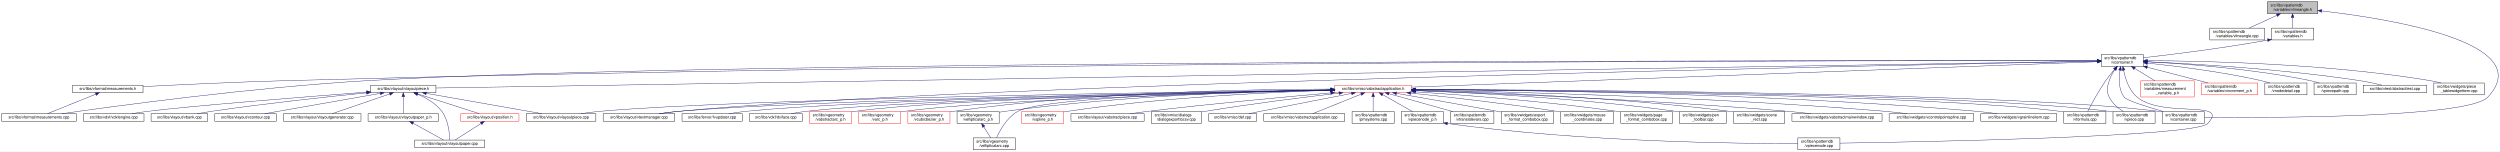
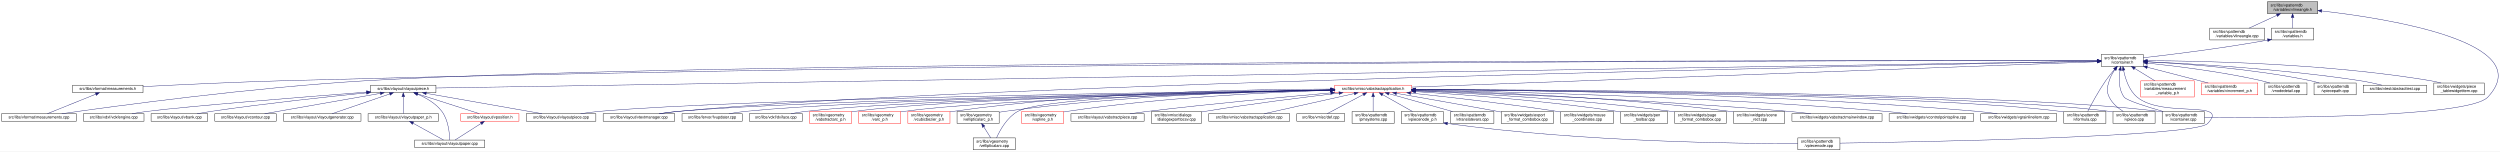
<svg xmlns="http://www.w3.org/2000/svg" xmlns:xlink="http://www.w3.org/1999/xlink" width="6354pt" height="385pt" viewBox="0.00 0.00 6354.14 385.00">
  <g id="graph0" class="graph" transform="scale(1 1) rotate(0) translate(4 381)">
    <polygon fill="white" stroke="transparent" points="-4,4 -4,-381 6350.14,-381 6350.14,4 -4,4" />
    <g id="node1" class="node">
      <g id="a_node1">
        <a xlink:title=" ">
          <polygon fill="#bfbfbf" stroke="black" points="5759,-346.5 5759,-376.5 5887,-376.5 5887,-346.5 5759,-346.5" />
          <text text-anchor="start" x="5767" y="-364.5" font-family="Helvetica,sans-Serif" font-size="10.00">src/libs/vpatterndb</text>
          <text text-anchor="middle" x="5823" y="-353.5" font-family="Helvetica,sans-Serif" font-size="10.00">/variables/vlineangle.h</text>
        </a>
      </g>
    </g>
    <g id="node2" class="node">
      <g id="a_node2">
        <a xlink:href="../../d6/d98/vlineangle_8cpp.html" target="_top" xlink:title=" ">
          <polygon fill="white" stroke="black" points="5612.5,-279.5 5612.5,-309.5 5751.5,-309.5 5751.5,-279.5 5612.5,-279.5" />
          <text text-anchor="start" x="5620.5" y="-297.5" font-family="Helvetica,sans-Serif" font-size="10.00">src/libs/vpatterndb</text>
          <text text-anchor="middle" x="5682" y="-286.5" font-family="Helvetica,sans-Serif" font-size="10.00">/variables/vlineangle.cpp</text>
        </a>
      </g>
    </g>
    <g id="edge1" class="edge">
      <path fill="none" stroke="midnightblue" d="M5783.15,-342.13C5760.75,-331.8 5733.22,-319.11 5712.54,-309.58" />
      <polygon fill="midnightblue" stroke="midnightblue" points="5781.86,-345.39 5792.41,-346.4 5784.79,-339.03 5781.86,-345.39" />
    </g>
    <g id="node3" class="node">
      <g id="a_node3">
        <a xlink:href="../../de/dca/variables_8h.html" target="_top" xlink:title=" ">
          <polygon fill="white" stroke="black" points="5769.5,-279.5 5769.5,-309.5 5876.5,-309.5 5876.5,-279.5 5769.5,-279.5" />
          <text text-anchor="start" x="5777.5" y="-297.5" font-family="Helvetica,sans-Serif" font-size="10.00">src/libs/vpatterndb</text>
          <text text-anchor="middle" x="5823" y="-286.5" font-family="Helvetica,sans-Serif" font-size="10.00">/variables.h</text>
        </a>
      </g>
    </g>
    <g id="edge2" class="edge">
      <path fill="none" stroke="midnightblue" d="M5823,-336.11C5823,-327.15 5823,-317.32 5823,-309.58" />
      <polygon fill="midnightblue" stroke="midnightblue" points="5819.5,-336.4 5823,-346.4 5826.5,-336.4 5819.5,-336.4" />
    </g>
    <g id="node32" class="node">
      <g id="a_node32">
        <a xlink:href="../../d6/d46/vcontainer_8cpp.html" target="_top" xlink:title=" ">
          <polygon fill="white" stroke="black" points="5491.5,-67.5 5491.5,-97.5 5598.5,-97.5 5598.5,-67.5 5491.5,-67.5" />
          <text text-anchor="start" x="5499.5" y="-85.5" font-family="Helvetica,sans-Serif" font-size="10.00">src/libs/vpatterndb</text>
          <text text-anchor="middle" x="5545" y="-74.5" font-family="Helvetica,sans-Serif" font-size="10.00">/vcontainer.cpp</text>
        </a>
      </g>
    </g>
    <g id="edge60" class="edge">
      <path fill="none" stroke="midnightblue" d="M5897.05,-353.18C6064.88,-333.97 6449.82,-273.63 6319,-134 6269.95,-81.64 5766.12,-81.46 5598.73,-82.87" />
      <polygon fill="midnightblue" stroke="midnightblue" points="5896.59,-349.71 5887.04,-354.31 5897.37,-356.67 5896.59,-349.71" />
    </g>
    <g id="node4" class="node">
      <g id="a_node4">
        <a xlink:href="../../d3/df7/vcontainer_8h.html" target="_top" xlink:title=" ">
          <polygon fill="white" stroke="black" points="5336.5,-212.5 5336.5,-242.5 5443.5,-242.5 5443.5,-212.5 5336.5,-212.5" />
          <text text-anchor="start" x="5344.5" y="-230.5" font-family="Helvetica,sans-Serif" font-size="10.00">src/libs/vpatterndb</text>
          <text text-anchor="middle" x="5390" y="-219.5" font-family="Helvetica,sans-Serif" font-size="10.00">/vcontainer.h</text>
        </a>
      </g>
    </g>
    <g id="edge3" class="edge">
      <path fill="none" stroke="midnightblue" d="M5759.47,-279.01C5640.88,-257.65 5513.75,-242.17 5443.55,-234.27" />
      <polygon fill="midnightblue" stroke="midnightblue" points="5758.99,-282.48 5769.45,-280.83 5760.24,-275.59 5758.99,-282.48" />
    </g>
    <g id="node5" class="node">
      <g id="a_node5">
        <a xlink:href="../../dc/db7/measurements_8h.html" target="_top" xlink:title=" ">
          <polygon fill="white" stroke="black" points="180.5,-145.5 180.5,-164.5 359.5,-164.5 359.5,-145.5 180.5,-145.5" />
          <text text-anchor="middle" x="270" y="-152.5" font-family="Helvetica,sans-Serif" font-size="10.00">src/libs/vformat/measurements.h</text>
        </a>
      </g>
    </g>
    <g id="edge4" class="edge">
      <path fill="none" stroke="midnightblue" d="M5326.16,-226.61C4915.6,-227.17 2604.58,-227.82 722,-176 596.17,-172.54 450.76,-165.57 359.59,-160.85" />
      <polygon fill="midnightblue" stroke="midnightblue" points="5326.35,-230.11 5336.35,-226.6 5326.34,-223.11 5326.35,-230.11" />
    </g>
    <g id="node6" class="node">
      <g id="a_node6">
        <a xlink:href="../../d9/de3/measurements_8cpp.html" target="_top" xlink:title=" ">
          <polygon fill="white" stroke="black" points="0,-73 0,-92 190,-92 190,-73 0,-73" />
          <text text-anchor="middle" x="95" y="-80" font-family="Helvetica,sans-Serif" font-size="10.00">src/libs/vformat/measurements.cpp</text>
        </a>
      </g>
    </g>
    <g id="edge6" class="edge">
      <path fill="none" stroke="midnightblue" d="M5326.35,-226.61C4850.27,-227.33 1839.47,-229.67 929,-176 636.33,-158.75 288.4,-111.45 152.96,-92.02" />
      <polygon fill="midnightblue" stroke="midnightblue" points="5326.48,-230.11 5336.47,-226.6 5326.47,-223.11 5326.48,-230.11" />
    </g>
    <g id="node7" class="node">
      <g id="a_node7">
        <a xlink:href="../../d6/de0/vlayoutpiece_8h.html" target="_top" xlink:title=" ">
          <polygon fill="white" stroke="black" points="938,-145.5 938,-164.5 1104,-164.5 1104,-145.5 938,-145.5" />
          <text text-anchor="middle" x="1021" y="-152.5" font-family="Helvetica,sans-Serif" font-size="10.00">src/libs/vlayout/vlayoutpiece.h</text>
        </a>
      </g>
    </g>
    <g id="edge7" class="edge">
      <path fill="none" stroke="midnightblue" d="M5326.25,-225.47C4835.34,-217.55 1660.47,-166.32 1104.14,-157.34" />
      <polygon fill="midnightblue" stroke="midnightblue" points="5326.28,-228.97 5336.34,-225.63 5326.39,-221.97 5326.28,-228.97" />
    </g>
    <g id="node16" class="node">
      <g id="a_node16">
        <a xlink:href="../../d8/d70/vtextmanager_8cpp.html" target="_top" xlink:title=" ">
          <polygon fill="white" stroke="black" points="1529,-73 1529,-92 1711,-92 1711,-73 1529,-73" />
          <text text-anchor="middle" x="1620" y="-80" font-family="Helvetica,sans-Serif" font-size="10.00">src/libs/vlayout/vtextmanager.cpp</text>
        </a>
      </g>
    </g>
    <g id="edge18" class="edge">
      <path fill="none" stroke="midnightblue" d="M5326,-225.32C4899.24,-217.3 2460.3,-168.91 1720,-98 1704.37,-96.5 1687.45,-94.28 1672.04,-92.02" />
      <polygon fill="midnightblue" stroke="midnightblue" points="5326.22,-228.83 5336.29,-225.51 5326.36,-221.83 5326.22,-228.83" />
    </g>
    <g id="node17" class="node">
      <g id="a_node17">
        <a xlink:href="../../d5/d74/vabstractapplication_8h.html" target="_top" xlink:title=" ">
          <polygon fill="white" stroke="red" points="3388.5,-145.5 3388.5,-164.5 3583.5,-164.5 3583.5,-145.5 3388.5,-145.5" />
          <text text-anchor="middle" x="3486" y="-152.5" font-family="Helvetica,sans-Serif" font-size="10.00">src/libs/vmisc/vabstractapplication.h</text>
        </a>
      </g>
    </g>
    <g id="edge19" class="edge">
      <path fill="none" stroke="midnightblue" d="M5325.93,-224.13C5045.27,-213.74 3923.25,-172.19 3583.79,-159.62" />
      <polygon fill="midnightblue" stroke="midnightblue" points="5326.21,-227.64 5336.34,-224.51 5326.47,-220.65 5326.21,-227.64" />
    </g>
    <g id="node31" class="node">
      <g id="a_node31">
        <a xlink:href="../../db/d11/vformula_8cpp.html" target="_top" xlink:title=" ">
          <polygon fill="white" stroke="black" points="5241.5,-67.5 5241.5,-97.5 5348.5,-97.5 5348.5,-67.5 5241.5,-67.5" />
          <text text-anchor="start" x="5249.5" y="-85.5" font-family="Helvetica,sans-Serif" font-size="10.00">src/libs/vpatterndb</text>
          <text text-anchor="middle" x="5295" y="-74.5" font-family="Helvetica,sans-Serif" font-size="10.00">/vformula.cpp</text>
        </a>
      </g>
    </g>
    <g id="edge52" class="edge">
      <path fill="none" stroke="midnightblue" d="M5370.44,-204.68C5363.06,-196.01 5354.8,-185.79 5348,-176 5329.63,-149.55 5311.75,-116.32 5302.18,-97.75" />
      <polygon fill="midnightblue" stroke="midnightblue" points="5367.98,-207.18 5377.18,-212.44 5373.27,-202.59 5367.98,-207.18" />
    </g>
-     <g id="edge54" class="edge">
+     <g id="edge53" class="edge">
      <path fill="none" stroke="midnightblue" d="M5384.41,-202.29C5381.2,-182 5380.31,-153.32 5395,-134 5401.32,-125.69 5453.02,-109.44 5493.98,-97.62" />
      <polygon fill="midnightblue" stroke="midnightblue" points="5381.01,-203.13 5386.28,-212.32 5387.89,-201.84 5381.01,-203.13" />
    </g>
    <g id="node33" class="node">
      <g id="a_node33">
        <a xlink:href="../../df/d7a/vpiece_8cpp.html" target="_top" xlink:title=" ">
          <polygon fill="white" stroke="black" points="5366.5,-67.5 5366.5,-97.5 5473.5,-97.5 5473.5,-67.5 5366.5,-67.5" />
          <text text-anchor="start" x="5374.5" y="-85.5" font-family="Helvetica,sans-Serif" font-size="10.00">src/libs/vpatterndb</text>
          <text text-anchor="middle" x="5420" y="-74.5" font-family="Helvetica,sans-Serif" font-size="10.00">/vpiece.cpp</text>
        </a>
      </g>
    </g>
    <g id="edge55" class="edge">
      <path fill="none" stroke="midnightblue" d="M5371.41,-204.14C5365.62,-195.83 5359.97,-185.98 5357,-176 5351.67,-158.11 5348.92,-150.83 5357,-134 5364.46,-118.46 5379.3,-106.19 5392.7,-97.64" />
      <polygon fill="midnightblue" stroke="midnightblue" points="5368.61,-206.25 5377.39,-212.19 5374.23,-202.07 5368.61,-206.25" />
    </g>
    <g id="node35" class="node">
      <g id="a_node35">
        <a xlink:href="../../d8/dba/vpiecenode_8cpp.html" target="_top" xlink:title=" ">
          <polygon fill="white" stroke="black" points="4565.5,-0.5 4565.5,-30.5 4672.5,-30.5 4672.5,-0.5 4565.5,-0.5" />
          <text text-anchor="start" x="4573.5" y="-18.5" font-family="Helvetica,sans-Serif" font-size="10.00">src/libs/vpatterndb</text>
          <text text-anchor="middle" x="4619" y="-7.5" font-family="Helvetica,sans-Serif" font-size="10.00">/vpiecenode.cpp</text>
        </a>
      </g>
    </g>
-     <g id="edge56" class="edge">
+     <g id="edge57" class="edge">
      <path fill="none" stroke="midnightblue" d="M5393.4,-202.6C5397.71,-181.36 5407.26,-151.11 5428,-134 5493.53,-79.95 5665.51,-128.58 5607,-67 5574.6,-32.9 4873.79,-20.18 4672.58,-17.22" />
      <polygon fill="midnightblue" stroke="midnightblue" points="5389.94,-202.02 5391.63,-212.48 5396.84,-203.25 5389.94,-202.02" />
    </g>
    <g id="node45" class="node">
      <g id="a_node45">
        <a xlink:href="../../d7/d8a/measurement__variable__p_8h.html" target="_top" xlink:title=" ">
          <polygon fill="white" stroke="red" points="5437,-134.5 5437,-175.5 5573,-175.5 5573,-134.5 5437,-134.5" />
          <text text-anchor="start" x="5445" y="-163.5" font-family="Helvetica,sans-Serif" font-size="10.00">src/libs/vpatterndb</text>
          <text text-anchor="start" x="5445" y="-152.5" font-family="Helvetica,sans-Serif" font-size="10.00">/variables/measurement</text>
          <text text-anchor="middle" x="5505" y="-141.5" font-family="Helvetica,sans-Serif" font-size="10.00">_variable_p.h</text>
        </a>
      </g>
    </g>
    <g id="edge50" class="edge">
      <path fill="none" stroke="midnightblue" d="M5421.92,-206.93C5437.82,-197.19 5456.98,-185.44 5472.9,-175.68" />
      <polygon fill="midnightblue" stroke="midnightblue" points="5419.69,-204.19 5413,-212.4 5423.35,-210.16 5419.69,-204.19" />
    </g>
    <g id="node46" class="node">
      <g id="a_node46">
        <a xlink:href="../../d1/de1/vincrement__p_8h.html" target="_top" xlink:title=" ">
          <polygon fill="white" stroke="red" points="5591.5,-140 5591.5,-170 5734.5,-170 5734.5,-140 5591.5,-140" />
          <text text-anchor="start" x="5599.5" y="-158" font-family="Helvetica,sans-Serif" font-size="10.00">src/libs/vpatterndb</text>
          <text text-anchor="middle" x="5663" y="-147" font-family="Helvetica,sans-Serif" font-size="10.00">/variables/vincrement_p.h</text>
        </a>
      </g>
    </g>
    <g id="edge51" class="edge">
      <path fill="none" stroke="midnightblue" d="M5453.38,-210.13C5500.4,-197.99 5563.84,-181.61 5608.58,-170.05" />
      <polygon fill="midnightblue" stroke="midnightblue" points="5452.42,-206.77 5443.61,-212.66 5454.17,-213.54 5452.42,-206.77" />
    </g>
    <g id="node47" class="node">
      <g id="a_node47">
        <a xlink:href="../../d6/d91/vnodedetail_8cpp.html" target="_top" xlink:title=" ">
          <polygon fill="white" stroke="black" points="5752.5,-140 5752.5,-170 5859.5,-170 5859.5,-140 5752.5,-140" />
          <text text-anchor="start" x="5760.5" y="-158" font-family="Helvetica,sans-Serif" font-size="10.00">src/libs/vpatterndb</text>
          <text text-anchor="middle" x="5806" y="-147" font-family="Helvetica,sans-Serif" font-size="10.00">/vnodedetail.cpp</text>
        </a>
      </g>
    </g>
-     <g id="edge53" class="edge">
+     <g id="edge54" class="edge">
      <path fill="none" stroke="midnightblue" d="M5453.88,-220.57C5525.04,-213.23 5643.2,-198.82 5743,-176 5750.27,-174.34 5757.91,-172.23 5765.27,-170.01" />
      <polygon fill="midnightblue" stroke="midnightblue" points="5453.32,-217.11 5443.73,-221.6 5454.03,-224.07 5453.32,-217.11" />
    </g>
    <g id="node48" class="node">
      <g id="a_node48">
        <a xlink:href="../../da/de1/vpiecepath_8cpp.html" target="_top" xlink:title=" ">
          <polygon fill="white" stroke="black" points="5877.5,-140 5877.5,-170 5984.5,-170 5984.5,-140 5877.5,-140" />
          <text text-anchor="start" x="5885.5" y="-158" font-family="Helvetica,sans-Serif" font-size="10.00">src/libs/vpatterndb</text>
          <text text-anchor="middle" x="5931" y="-147" font-family="Helvetica,sans-Serif" font-size="10.00">/vpiecepath.cpp</text>
        </a>
      </g>
    </g>
-     <g id="edge57" class="edge">
+     <g id="edge56" class="edge">
      <path fill="none" stroke="midnightblue" d="M5453.61,-223.87C5545.8,-219.14 5721.57,-206.65 5868,-176 5875.53,-174.42 5883.43,-172.3 5890.99,-170.03" />
      <polygon fill="midnightblue" stroke="midnightblue" points="5453.41,-220.38 5443.6,-224.37 5453.76,-227.37 5453.41,-220.38" />
    </g>
    <g id="node49" class="node">
      <g id="a_node49">
        <a xlink:href="../../d1/d3a/abstracttest_8cpp.html" target="_top" xlink:title=" ">
          <polygon fill="white" stroke="black" points="6002.5,-145.5 6002.5,-164.5 6163.5,-164.5 6163.5,-145.5 6002.5,-145.5" />
          <text text-anchor="middle" x="6083" y="-152.5" font-family="Helvetica,sans-Serif" font-size="10.00">src/libs/vtest/abstracttest.cpp</text>
        </a>
      </g>
    </g>
    <g id="edge58" class="edge">
      <path fill="none" stroke="midnightblue" d="M5453.93,-224.05C5564.53,-219.16 5798.53,-205.99 5994,-176 6012.63,-173.14 6033.17,-168.62 6049.82,-164.6" />
      <polygon fill="midnightblue" stroke="midnightblue" points="5453.46,-220.57 5443.62,-224.5 5453.76,-227.56 5453.46,-220.57" />
    </g>
    <g id="node50" class="node">
      <g id="a_node50">
        <a xlink:href="../../da/db4/piece__tablewidgetitem_8cpp.html" target="_top" xlink:title=" ">
          <polygon fill="white" stroke="black" points="6182,-140 6182,-170 6310,-170 6310,-140 6182,-140" />
          <text text-anchor="start" x="6190" y="-158" font-family="Helvetica,sans-Serif" font-size="10.00">src/libs/vwidgets/piece</text>
          <text text-anchor="middle" x="6246" y="-147" font-family="Helvetica,sans-Serif" font-size="10.00">_tablewidgetitem.cpp</text>
        </a>
      </g>
    </g>
    <g id="edge59" class="edge">
      <path fill="none" stroke="midnightblue" d="M5453.69,-226.75C5587.75,-226.33 5908.5,-220.29 6173,-176 6181.94,-174.5 6191.37,-172.36 6200.37,-170.03" />
      <polygon fill="midnightblue" stroke="midnightblue" points="5453.59,-223.25 5443.59,-226.77 5453.6,-230.25 5453.59,-223.25" />
    </g>
    <g id="edge5" class="edge">
      <path fill="none" stroke="midnightblue" d="M239.56,-141.74C204.25,-127.51 146.97,-104.44 116.18,-92.03" />
      <polygon fill="midnightblue" stroke="midnightblue" points="238.31,-145.01 248.89,-145.5 240.92,-138.51 238.31,-145.01" />
    </g>
    <g id="node8" class="node">
      <g id="a_node8">
        <a xlink:href="../../dd/d66/vdxfengine_8cpp.html" target="_top" xlink:title=" ">
          <polygon fill="white" stroke="black" points="208,-73 208,-92 362,-92 362,-73 208,-73" />
          <text text-anchor="middle" x="285" y="-80" font-family="Helvetica,sans-Serif" font-size="10.00">src/libs/vdxf/vdxfengine.cpp</text>
        </a>
      </g>
    </g>
    <g id="edge8" class="edge">
      <path fill="none" stroke="midnightblue" d="M927.58,-146.89C774.32,-135.07 476.03,-111.36 371,-98 358.08,-96.36 344.14,-94.18 331.32,-92.02" />
      <polygon fill="midnightblue" stroke="midnightblue" points="927.67,-150.41 937.91,-147.69 928.21,-143.43 927.67,-150.41" />
    </g>
    <g id="node9" class="node">
      <g id="a_node9">
        <a xlink:href="../../de/da8/vbank_8cpp.html" target="_top" xlink:title=" ">
          <polygon fill="white" stroke="black" points="380,-73 380,-92 524,-92 524,-73 380,-73" />
          <text text-anchor="middle" x="452" y="-80" font-family="Helvetica,sans-Serif" font-size="10.00">src/libs/vlayout/vbank.cpp</text>
        </a>
      </g>
    </g>
    <g id="edge9" class="edge">
      <path fill="none" stroke="midnightblue" d="M927.69,-145.05C829.31,-135.21 669.9,-118.09 533,-98 521.27,-96.28 508.63,-94.15 496.9,-92.06" />
      <polygon fill="midnightblue" stroke="midnightblue" points="927.6,-148.56 937.9,-146.07 928.3,-141.6 927.6,-148.56" />
    </g>
    <g id="node10" class="node">
      <g id="a_node10">
        <a xlink:href="../../df/d5d/vcontour_8cpp.html" target="_top" xlink:title=" ">
          <polygon fill="white" stroke="black" points="542,-73 542,-92 698,-92 698,-73 542,-73" />
          <text text-anchor="middle" x="620" y="-80" font-family="Helvetica,sans-Serif" font-size="10.00">src/libs/vlayout/vcontour.cpp</text>
        </a>
      </g>
    </g>
    <g id="edge10" class="edge">
      <path fill="none" stroke="midnightblue" d="M962.3,-143.68C882.81,-129.71 742.41,-105.02 668.54,-92.03" />
      <polygon fill="midnightblue" stroke="midnightblue" points="962.18,-147.21 972.63,-145.5 963.39,-140.32 962.18,-147.21" />
    </g>
    <g id="node11" class="node">
      <g id="a_node11">
        <a xlink:href="../../d3/d39/vlayoutgenerator_8cpp.html" target="_top" xlink:title=" ">
          <polygon fill="white" stroke="black" points="716.5,-73 716.5,-92 913.5,-92 913.5,-73 716.5,-73" />
          <text text-anchor="middle" x="815" y="-80" font-family="Helvetica,sans-Serif" font-size="10.00">src/libs/vlayout/vlayoutgenerator.cpp</text>
        </a>
      </g>
    </g>
    <g id="edge11" class="edge">
      <path fill="none" stroke="midnightblue" d="M986.49,-142.19C945.05,-128.01 876.57,-104.57 839.94,-92.03" />
      <polygon fill="midnightblue" stroke="midnightblue" points="985.56,-145.57 996.15,-145.5 987.82,-138.95 985.56,-145.57" />
    </g>
    <g id="node12" class="node">
      <g id="a_node12">
        <a xlink:href="../../d2/d2d/vlayoutpaper__p_8h.html" target="_top" xlink:title=" ">
          <polygon fill="white" stroke="black" points="931.5,-73 931.5,-92 1110.5,-92 1110.5,-73 931.5,-73" />
          <text text-anchor="middle" x="1021" y="-80" font-family="Helvetica,sans-Serif" font-size="10.00">src/libs/vlayout/vlayoutpaper_p.h</text>
        </a>
      </g>
    </g>
    <g id="edge12" class="edge">
      <path fill="none" stroke="midnightblue" d="M1021,-134.94C1021,-121.03 1021,-102.82 1021,-92.22" />
      <polygon fill="midnightblue" stroke="midnightblue" points="1017.5,-135.36 1021,-145.36 1024.5,-135.36 1017.5,-135.36" />
    </g>
    <g id="node13" class="node">
      <g id="a_node13">
        <a xlink:href="../../d1/dd1/vlayoutpaper_8cpp.html" target="_top" xlink:title=" ">
          <polygon fill="white" stroke="black" points="1050,-6 1050,-25 1228,-25 1228,-6 1050,-6" />
          <text text-anchor="middle" x="1139" y="-13" font-family="Helvetica,sans-Serif" font-size="10.00">src/libs/vlayout/vlayoutpaper.cpp</text>
        </a>
      </g>
    </g>
    <g id="edge14" class="edge">
      <path fill="none" stroke="midnightblue" d="M1057.25,-141.63C1078.26,-132.67 1103.55,-118.49 1119,-98 1135.84,-75.67 1138.67,-40.99 1139.03,-25.05" />
      <polygon fill="midnightblue" stroke="midnightblue" points="1055.91,-138.4 1047.94,-145.39 1058.53,-144.89 1055.91,-138.4" />
    </g>
    <g id="node14" class="node">
      <g id="a_node14">
        <a xlink:href="../../db/d5c/vposition_8h.html" target="_top" xlink:title=" ">
          <polygon fill="white" stroke="red" points="1167,-73 1167,-92 1315,-92 1315,-73 1167,-73" />
          <text text-anchor="middle" x="1241" y="-80" font-family="Helvetica,sans-Serif" font-size="10.00">src/libs/vlayout/vposition.h</text>
        </a>
      </g>
    </g>
    <g id="edge15" class="edge">
      <path fill="none" stroke="midnightblue" d="M1057.3,-142.37C1101.49,-128.21 1175.08,-104.62 1214.37,-92.03" />
      <polygon fill="midnightblue" stroke="midnightblue" points="1055.99,-139.11 1047.54,-145.5 1058.13,-145.78 1055.99,-139.11" />
    </g>
    <g id="node15" class="node">
      <g id="a_node15">
        <a xlink:href="../../dd/d70/vlayoutpiece_8cpp.html" target="_top" xlink:title=" ">
          <polygon fill="white" stroke="black" points="1333.5,-73 1333.5,-92 1510.5,-92 1510.5,-73 1333.5,-73" />
          <text text-anchor="middle" x="1422" y="-80" font-family="Helvetica,sans-Serif" font-size="10.00">src/libs/vlayout/vlayoutpiece.cpp</text>
        </a>
      </g>
    </g>
    <g id="edge17" class="edge">
      <path fill="none" stroke="midnightblue" d="M1079.7,-143.68C1159.19,-129.71 1299.59,-105.02 1373.46,-92.03" />
      <polygon fill="midnightblue" stroke="midnightblue" points="1078.61,-140.32 1069.37,-145.5 1079.82,-147.21 1078.61,-140.32" />
    </g>
    <g id="edge13" class="edge">
      <path fill="none" stroke="midnightblue" d="M1045.89,-67.79C1069.28,-54.9 1103.56,-36.02 1123.34,-25.13" />
      <polygon fill="midnightblue" stroke="midnightblue" points="1043.98,-64.84 1036.91,-72.73 1047.36,-70.97 1043.98,-64.84" />
    </g>
    <g id="edge16" class="edge">
      <path fill="none" stroke="midnightblue" d="M1218.67,-67.27C1198.48,-54.4 1169.41,-35.88 1152.54,-25.13" />
      <polygon fill="midnightblue" stroke="midnightblue" points="1216.93,-70.31 1227.24,-72.73 1220.69,-64.41 1216.93,-70.31" />
    </g>
    <g id="edge31" class="edge">
      <path fill="none" stroke="midnightblue" d="M3378.37,-152.62C3022.46,-147.77 1885.44,-130.13 1520,-98 1504.24,-96.61 1487.15,-94.35 1471.72,-92.02" />
      <polygon fill="midnightblue" stroke="midnightblue" points="3378.37,-156.12 3388.42,-152.75 3378.47,-149.12 3378.37,-156.12" />
    </g>
    <g id="edge30" class="edge">
      <path fill="none" stroke="midnightblue" d="M3378.42,-152.17C3047.03,-146.3 2044.65,-126.59 1720,-98 1704.01,-96.59 1686.68,-94.34 1671,-92.02" />
      <polygon fill="midnightblue" stroke="midnightblue" points="3378.44,-155.68 3388.5,-152.35 3378.56,-148.68 3378.44,-155.68" />
    </g>
    <g id="node18" class="node">
      <g id="a_node18">
        <a xlink:href="../../d4/d90/fvupdater_8cpp.html" target="_top" xlink:title=" ">
          <polygon fill="white" stroke="black" points="1729.5,-73 1729.5,-92 1882.5,-92 1882.5,-73 1729.5,-73" />
          <text text-anchor="middle" x="1806" y="-80" font-family="Helvetica,sans-Serif" font-size="10.00">src/libs/fervor/fvupdater.cpp</text>
        </a>
      </g>
    </g>
    <g id="edge20" class="edge">
      <path fill="none" stroke="midnightblue" d="M3378,-152.09C3068.22,-146.33 2180.41,-127.63 1891,-98 1877.3,-96.6 1862.47,-94.33 1849.09,-92" />
      <polygon fill="midnightblue" stroke="midnightblue" points="3378.27,-155.6 3388.33,-152.29 3378.4,-148.6 3378.27,-155.6" />
    </g>
    <g id="node19" class="node">
      <g id="a_node19">
        <a xlink:href="../../d9/dc8/dxiface_8cpp.html" target="_top" xlink:title=" ">
          <polygon fill="white" stroke="black" points="1900.5,-73 1900.5,-92 2035.5,-92 2035.5,-73 1900.5,-73" />
          <text text-anchor="middle" x="1968" y="-80" font-family="Helvetica,sans-Serif" font-size="10.00">src/libs/vdxf/dxiface.cpp</text>
        </a>
      </g>
    </g>
    <g id="edge21" class="edge">
      <path fill="none" stroke="midnightblue" d="M3378.31,-151.91C3089.52,-145.97 2302.3,-127.49 2044,-98 2031.72,-96.6 2018.45,-94.33 2006.49,-92" />
      <polygon fill="midnightblue" stroke="midnightblue" points="3378.3,-155.41 3388.37,-152.12 3378.45,-148.41 3378.3,-155.41" />
    </g>
    <g id="node20" class="node">
      <g id="a_node20">
        <a xlink:href="../../da/d75/vabstractarc__p_8h.html" target="_top" xlink:title=" ">
          <polygon fill="white" stroke="red" points="2053.5,-67.5 2053.5,-97.5 2160.5,-97.5 2160.5,-67.5 2053.5,-67.5" />
          <text text-anchor="start" x="2061.5" y="-85.5" font-family="Helvetica,sans-Serif" font-size="10.00">src/libs/vgeometry</text>
          <text text-anchor="middle" x="2107" y="-74.5" font-family="Helvetica,sans-Serif" font-size="10.00">/vabstractarc_p.h</text>
        </a>
      </g>
    </g>
    <g id="edge22" class="edge">
      <path fill="none" stroke="midnightblue" d="M3378.14,-152.02C3106.9,-146.61 2401.53,-129.85 2169,-98 2166.26,-97.62 2163.47,-97.18 2160.65,-96.7" />
      <polygon fill="midnightblue" stroke="midnightblue" points="3378.31,-155.52 3388.38,-152.22 3378.45,-148.52 3378.31,-155.52" />
    </g>
    <g id="node21" class="node">
      <g id="a_node21">
        <a xlink:href="../../dc/da3/varc__p_8h.html" target="_top" xlink:title=" ">
          <polygon fill="white" stroke="red" points="2178.5,-67.5 2178.5,-97.5 2285.5,-97.5 2285.5,-67.5 2178.5,-67.5" />
          <text text-anchor="start" x="2186.5" y="-85.5" font-family="Helvetica,sans-Serif" font-size="10.00">src/libs/vgeometry</text>
          <text text-anchor="middle" x="2232" y="-74.5" font-family="Helvetica,sans-Serif" font-size="10.00">/varc_p.h</text>
        </a>
      </g>
    </g>
    <g id="edge23" class="edge">
      <path fill="none" stroke="midnightblue" d="M3378.13,-151.46C3125.57,-145.1 2501.57,-126.9 2294,-98 2291.26,-97.62 2288.47,-97.17 2285.66,-96.68" />
      <polygon fill="midnightblue" stroke="midnightblue" points="3378.33,-154.96 3388.42,-151.72 3378.51,-147.97 3378.33,-154.96" />
    </g>
    <g id="node22" class="node">
      <g id="a_node22">
        <a xlink:href="../../d5/d8e/vcubicbezier__p_8h.html" target="_top" xlink:title=" ">
          <polygon fill="white" stroke="red" points="2303.5,-67.5 2303.5,-97.5 2410.5,-97.5 2410.5,-67.5 2303.5,-67.5" />
          <text text-anchor="start" x="2311.5" y="-85.5" font-family="Helvetica,sans-Serif" font-size="10.00">src/libs/vgeometry</text>
          <text text-anchor="middle" x="2357" y="-74.5" font-family="Helvetica,sans-Serif" font-size="10.00">/vcubicbezier_p.h</text>
        </a>
      </g>
    </g>
    <g id="edge24" class="edge">
      <path fill="none" stroke="midnightblue" d="M3378.19,-154.63C3184.94,-154.37 2767.22,-147.46 2419,-98 2416.26,-97.61 2413.47,-97.16 2410.66,-96.66" />
      <polygon fill="midnightblue" stroke="midnightblue" points="3378.34,-158.13 3388.35,-154.64 3378.35,-151.13 3378.34,-158.13" />
    </g>
    <g id="node23" class="node">
      <g id="a_node23">
        <a xlink:href="../../df/dde/vellipticalarc__p_8h.html" target="_top" xlink:title=" ">
          <polygon fill="white" stroke="black" points="2428.5,-67.5 2428.5,-97.5 2535.5,-97.5 2535.5,-67.5 2428.5,-67.5" />
          <text text-anchor="start" x="2436.5" y="-85.5" font-family="Helvetica,sans-Serif" font-size="10.00">src/libs/vgeometry</text>
          <text text-anchor="middle" x="2482" y="-74.5" font-family="Helvetica,sans-Serif" font-size="10.00">/vellipticalarc_p.h</text>
        </a>
      </g>
    </g>
    <g id="edge25" class="edge">
      <path fill="none" stroke="midnightblue" d="M3377.95,-152.8C3203.17,-149.68 2847.93,-138.44 2550,-98 2545.34,-97.37 2540.51,-96.59 2535.69,-95.73" />
      <polygon fill="midnightblue" stroke="midnightblue" points="3378.12,-156.3 3388.18,-152.98 3378.24,-149.3 3378.12,-156.3" />
    </g>
    <g id="node24" class="node">
      <g id="a_node24">
        <a xlink:href="../../d6/dfb/vellipticalarc_8cpp.html" target="_top" xlink:title=" ">
          <polygon fill="white" stroke="black" points="2469.5,-0.5 2469.5,-30.5 2576.5,-30.5 2576.5,-0.5 2469.5,-0.5" />
          <text text-anchor="start" x="2477.5" y="-18.5" font-family="Helvetica,sans-Serif" font-size="10.00">src/libs/vgeometry</text>
          <text text-anchor="middle" x="2523" y="-7.5" font-family="Helvetica,sans-Serif" font-size="10.00">/vellipticalarc.cpp</text>
        </a>
      </g>
    </g>
    <g id="edge27" class="edge">
      <path fill="none" stroke="midnightblue" d="M3378.32,-152.41C3153.9,-148.36 2651.25,-135.2 2583,-98 2555.69,-83.12 2537.46,-49.85 2528.81,-30.74" />
      <polygon fill="midnightblue" stroke="midnightblue" points="3378.4,-155.91 3388.46,-152.59 3378.53,-148.91 3378.4,-155.91" />
    </g>
    <g id="node25" class="node">
      <g id="a_node25">
        <a xlink:href="../../d1/d76/vspline__p_8h.html" target="_top" xlink:title=" ">
          <polygon fill="white" stroke="red" points="2592.5,-67.5 2592.5,-97.5 2699.5,-97.5 2699.5,-67.5 2592.5,-67.5" />
          <text text-anchor="start" x="2600.5" y="-85.5" font-family="Helvetica,sans-Serif" font-size="10.00">src/libs/vgeometry</text>
          <text text-anchor="middle" x="2646" y="-74.5" font-family="Helvetica,sans-Serif" font-size="10.00">/vspline_p.h</text>
        </a>
      </g>
    </g>
    <g id="edge28" class="edge">
      <path fill="none" stroke="midnightblue" d="M3378.09,-151.47C3227.5,-146.76 2946.13,-133.62 2709,-98 2705.89,-97.53 2702.71,-97 2699.51,-96.41" />
      <polygon fill="midnightblue" stroke="midnightblue" points="3378.15,-154.98 3388.26,-151.79 3378.37,-147.98 3378.15,-154.98" />
    </g>
    <g id="node26" class="node">
      <g id="a_node26">
        <a xlink:href="../../d9/d15/vabstractpiece_8cpp.html" target="_top" xlink:title=" ">
          <polygon fill="white" stroke="black" points="2718,-73 2718,-92 2904,-92 2904,-73 2718,-73" />
          <text text-anchor="middle" x="2811" y="-80" font-family="Helvetica,sans-Serif" font-size="10.00">src/libs/vlayout/vabstractpiece.cpp</text>
        </a>
      </g>
    </g>
    <g id="edge29" class="edge">
      <path fill="none" stroke="midnightblue" d="M3378.04,-144.87C3262.73,-134.78 3074.72,-117.39 2913,-98 2898.35,-96.24 2882.55,-94.11 2867.86,-92.03" />
      <polygon fill="midnightblue" stroke="midnightblue" points="3378.01,-148.38 3388.27,-145.76 3378.62,-141.41 3378.01,-148.38" />
    </g>
    <g id="node27" class="node">
      <g id="a_node27">
        <a xlink:href="../../db/d65/dialogexporttocsv_8cpp.html" target="_top" xlink:title=" ">
          <polygon fill="white" stroke="black" points="2922.5,-67.5 2922.5,-97.5 3049.5,-97.5 3049.5,-67.5 2922.5,-67.5" />
          <text text-anchor="start" x="2930.5" y="-85.5" font-family="Helvetica,sans-Serif" font-size="10.00">src/libs/vmisc/dialogs</text>
          <text text-anchor="middle" x="2986" y="-74.5" font-family="Helvetica,sans-Serif" font-size="10.00">/dialogexporttocsv.cpp</text>
        </a>
      </g>
    </g>
    <g id="edge32" class="edge">
      <path fill="none" stroke="midnightblue" d="M3399.39,-144.33C3312.95,-134.29 3176.44,-117.34 3059,-98 3055.94,-97.5 3052.81,-96.96 3049.66,-96.4" />
      <polygon fill="midnightblue" stroke="midnightblue" points="3399.08,-147.82 3409.41,-145.49 3399.88,-140.87 3399.08,-147.82" />
    </g>
    <g id="node28" class="node">
      <g id="a_node28">
-         <a xlink:href="../../d6/d0b/def_8cpp.html" target="_top" xlink:title=" ">
-           <polygon fill="white" stroke="black" points="3068,-73 3068,-92 3190,-92 3190,-73 3068,-73" />
-           <text text-anchor="middle" x="3129" y="-80" font-family="Helvetica,sans-Serif" font-size="10.00">src/libs/vmisc/def.cpp</text>
+         <a xlink:href="../../d0/df6/vabstractapplication_8cpp.html" target="_top" xlink:title=" ">
+           <polygon fill="white" stroke="black" points="3068,-73 3068,-92 3274,-92 3274,-73 3068,-73" />
+           <text text-anchor="middle" x="3171" y="-80" font-family="Helvetica,sans-Serif" font-size="10.00">src/libs/vmisc/vabstractapplication.cpp</text>
        </a>
      </g>
    </g>
    <g id="edge33" class="edge">
-       <path fill="none" stroke="midnightblue" d="M3431.22,-143.51C3373.44,-132.39 3279.75,-114.24 3199,-98 3189.51,-96.09 3179.3,-94 3169.7,-92.01" />
-       <polygon fill="midnightblue" stroke="midnightblue" points="3430.75,-146.98 3441.23,-145.43 3432.07,-140.11 3430.75,-146.98" />
+       <path fill="none" stroke="midnightblue" d="M3437.97,-143.25C3375.2,-129.2 3266.56,-104.89 3209.13,-92.03" />
+       <polygon fill="midnightblue" stroke="midnightblue" points="3437.48,-146.73 3448,-145.5 3439.01,-139.9 3437.48,-146.73" />
    </g>
    <g id="node29" class="node">
      <g id="a_node29">
-         <a xlink:href="../../d0/df6/vabstractapplication_8cpp.html" target="_top" xlink:title=" ">
-           <polygon fill="white" stroke="black" points="3208,-73 3208,-92 3414,-92 3414,-73 3208,-73" />
-           <text text-anchor="middle" x="3311" y="-80" font-family="Helvetica,sans-Serif" font-size="10.00">src/libs/vmisc/vabstractapplication.cpp</text>
+         <a xlink:href="../../d6/d0b/def_8cpp.html" target="_top" xlink:title=" ">
+           <polygon fill="white" stroke="black" points="3292,-73 3292,-92 3414,-92 3414,-73 3292,-73" />
+           <text text-anchor="middle" x="3353" y="-80" font-family="Helvetica,sans-Serif" font-size="10.00">src/libs/vmisc/def.cpp</text>
        </a>
      </g>
    </g>
    <g id="edge34" class="edge">
-       <path fill="none" stroke="midnightblue" d="M3455.56,-141.74C3420.25,-127.51 3362.97,-104.44 3332.18,-92.03" />
-       <polygon fill="midnightblue" stroke="midnightblue" points="3454.31,-145.01 3464.89,-145.5 3456.92,-138.51 3454.31,-145.01" />
+       <path fill="none" stroke="midnightblue" d="M3461.12,-140.81C3434.18,-126.53 3392,-104.17 3369.1,-92.03" />
+       <polygon fill="midnightblue" stroke="midnightblue" points="3459.48,-143.9 3469.96,-145.5 3462.76,-137.72 3459.48,-143.9" />
    </g>
    <g id="node30" class="node">
      <g id="a_node30">
        <a xlink:href="../../d4/d4f/pmsystems_8cpp.html" target="_top" xlink:title=" ">
          <polygon fill="white" stroke="black" points="3432.5,-67.5 3432.5,-97.5 3539.5,-97.5 3539.5,-67.5 3432.5,-67.5" />
          <text text-anchor="start" x="3440.5" y="-85.5" font-family="Helvetica,sans-Serif" font-size="10.00">src/libs/vpatterndb</text>
          <text text-anchor="middle" x="3486" y="-74.5" font-family="Helvetica,sans-Serif" font-size="10.00">/pmsystems.cpp</text>
        </a>
      </g>
    </g>
    <g id="edge35" class="edge">
      <path fill="none" stroke="midnightblue" d="M3486,-135.24C3486,-123.41 3486,-108.38 3486,-97.58" />
      <polygon fill="midnightblue" stroke="midnightblue" points="3482.5,-135.36 3486,-145.36 3489.5,-135.36 3482.5,-135.36" />
    </g>
    <g id="edge36" class="edge">
      <path fill="none" stroke="midnightblue" d="M3593.64,-153.28C3922.8,-150.66 4912.84,-139.45 5232,-98 5235.01,-97.61 5238.08,-97.14 5241.17,-96.61" />
      <polygon fill="midnightblue" stroke="midnightblue" points="3593.6,-149.78 3583.62,-153.36 3593.65,-156.78 3593.6,-149.78" />
    </g>
    <g id="edge37" class="edge">
      <path fill="none" stroke="midnightblue" d="M3593.84,-153.79C3953.79,-152.65 5112.03,-145.29 5482,-98 5485.01,-97.62 5488.08,-97.15 5491.17,-96.63" />
      <polygon fill="midnightblue" stroke="midnightblue" points="3593.67,-150.29 3583.68,-153.82 3593.69,-157.29 3593.67,-150.29" />
    </g>
    <g id="edge38" class="edge">
      <path fill="none" stroke="midnightblue" d="M3593.79,-153.55C3938.65,-151.69 5012.49,-142.36 5357,-98 5360.01,-97.61 5363.08,-97.15 5366.17,-96.62" />
      <polygon fill="midnightblue" stroke="midnightblue" points="3593.54,-150.05 3583.56,-153.61 3593.57,-157.05 3593.54,-150.05" />
    </g>
    <g id="node34" class="node">
      <g id="a_node34">
        <a xlink:href="../../df/dba/vpiecenode__p_8h.html" target="_top" xlink:title=" ">
          <polygon fill="white" stroke="black" points="3557.5,-67.5 3557.5,-97.5 3664.5,-97.5 3664.5,-67.5 3557.5,-67.5" />
          <text text-anchor="start" x="3565.5" y="-85.5" font-family="Helvetica,sans-Serif" font-size="10.00">src/libs/vpatterndb</text>
          <text text-anchor="middle" x="3611" y="-74.5" font-family="Helvetica,sans-Serif" font-size="10.00">/vpiecenode_p.h</text>
        </a>
      </g>
    </g>
    <g id="edge39" class="edge">
      <path fill="none" stroke="midnightblue" d="M3510.29,-140.3C3532.11,-127.99 3564.02,-110 3586.04,-97.58" />
      <polygon fill="midnightblue" stroke="midnightblue" points="3508.32,-137.39 3501.33,-145.36 3511.76,-143.49 3508.32,-137.39" />
    </g>
    <g id="node36" class="node">
      <g id="a_node36">
        <a xlink:href="../../de/d3e/vtranslatevars_8cpp.html" target="_top" xlink:title=" ">
          <polygon fill="white" stroke="black" points="3683,-67.5 3683,-97.5 3793,-97.5 3793,-67.5 3683,-67.5" />
          <text text-anchor="start" x="3691" y="-85.5" font-family="Helvetica,sans-Serif" font-size="10.00">src/libs/vpatterndb</text>
          <text text-anchor="middle" x="3738" y="-74.5" font-family="Helvetica,sans-Serif" font-size="10.00">/vtranslatevars.cpp</text>
        </a>
      </g>
    </g>
    <g id="edge41" class="edge">
      <path fill="none" stroke="midnightblue" d="M3526.15,-142.77C3570.05,-130.49 3640.46,-110.79 3687.94,-97.51" />
      <polygon fill="midnightblue" stroke="midnightblue" points="3525.08,-139.43 3516.4,-145.5 3526.97,-146.17 3525.08,-139.43" />
    </g>
    <g id="node37" class="node">
      <g id="a_node37">
        <a xlink:href="../../df/d40/export__format__combobox_8cpp.html" target="_top" xlink:title=" ">
          <polygon fill="white" stroke="black" points="3811.5,-67.5 3811.5,-97.5 3944.5,-97.5 3944.5,-67.5 3811.5,-67.5" />
          <text text-anchor="start" x="3819.5" y="-85.5" font-family="Helvetica,sans-Serif" font-size="10.00">src/libs/vwidgets/export</text>
          <text text-anchor="middle" x="3878" y="-74.5" font-family="Helvetica,sans-Serif" font-size="10.00">_format_combobox.cpp</text>
        </a>
      </g>
    </g>
    <g id="edge42" class="edge">
      <path fill="none" stroke="midnightblue" d="M3545.53,-143.69C3609.08,-132.63 3712.72,-114.43 3802,-98 3805.04,-97.44 3808.14,-96.87 3811.28,-96.28" />
      <polygon fill="midnightblue" stroke="midnightblue" points="3544.55,-140.31 3535.3,-145.47 3545.75,-147.2 3544.55,-140.31" />
    </g>
    <g id="node38" class="node">
      <g id="a_node38">
        <a xlink:href="../../d3/d4f/mouse__coordinates_8cpp.html" target="_top" xlink:title=" ">
          <polygon fill="white" stroke="black" points="3963,-67.5 3963,-97.5 4097,-97.5 4097,-67.5 3963,-67.5" />
          <text text-anchor="start" x="3971" y="-85.5" font-family="Helvetica,sans-Serif" font-size="10.00">src/libs/vwidgets/mouse</text>
          <text text-anchor="middle" x="4030" y="-74.5" font-family="Helvetica,sans-Serif" font-size="10.00">_coordinates.cpp</text>
        </a>
      </g>
    </g>
    <g id="edge43" class="edge">
      <path fill="none" stroke="midnightblue" d="M3581.57,-144.43C3676.14,-134.51 3824.91,-117.72 3953,-98 3956.23,-97.5 3959.53,-96.97 3962.85,-96.42" />
      <polygon fill="midnightblue" stroke="midnightblue" points="3581.03,-140.96 3571.45,-145.48 3581.76,-147.93 3581.03,-140.96" />
    </g>
    <g id="node39" class="node">
      <g id="a_node39">
-         <a xlink:href="../../d2/d28/page__format__combobox_8cpp.html" target="_top" xlink:title=" ">
-           <polygon fill="white" stroke="black" points="4115.5,-67.5 4115.5,-97.5 4246.5,-97.5 4246.5,-67.5 4115.5,-67.5" />
-           <text text-anchor="start" x="4123.5" y="-85.5" font-family="Helvetica,sans-Serif" font-size="10.00">src/libs/vwidgets/page</text>
-           <text text-anchor="middle" x="4181" y="-74.5" font-family="Helvetica,sans-Serif" font-size="10.00">_format_combobox.cpp</text>
+         <a xlink:href="../../d7/d1b/pen__toolbar_8cpp.html" target="_top" xlink:title=" ">
+           <polygon fill="white" stroke="black" points="4115.5,-67.5 4115.5,-97.5 4234.5,-97.5 4234.5,-67.5 4115.5,-67.5" />
+           <text text-anchor="start" x="4123.5" y="-85.5" font-family="Helvetica,sans-Serif" font-size="10.00">src/libs/vwidgets/pen</text>
+           <text text-anchor="middle" x="4175" y="-74.5" font-family="Helvetica,sans-Serif" font-size="10.00">_toolbar.cpp</text>
        </a>
      </g>
    </g>
    <g id="edge44" class="edge">
-       <path fill="none" stroke="midnightblue" d="M3593.79,-147.58C3717.76,-139.42 3927.23,-123.29 4106,-98 4109.02,-97.57 4112.1,-97.11 4115.21,-96.61" />
-       <polygon fill="midnightblue" stroke="midnightblue" points="3593.29,-144.1 3583.54,-148.24 3593.74,-151.09 3593.29,-144.1" />
+       <path fill="none" stroke="midnightblue" d="M3593.86,-148.1C3717.91,-140.42 3927.44,-124.73 4106,-98 4109.03,-97.55 4112.12,-97.04 4115.24,-96.51" />
+       <polygon fill="midnightblue" stroke="midnightblue" points="3593.37,-144.62 3583.61,-148.73 3593.8,-151.61 3593.37,-144.62" />
    </g>
    <g id="node40" class="node">
      <g id="a_node40">
-         <a xlink:href="../../d7/d1b/pen__toolbar_8cpp.html" target="_top" xlink:title=" ">
-           <polygon fill="white" stroke="black" points="4264.5,-67.5 4264.5,-97.5 4383.5,-97.5 4383.5,-67.5 4264.5,-67.5" />
-           <text text-anchor="start" x="4272.5" y="-85.5" font-family="Helvetica,sans-Serif" font-size="10.00">src/libs/vwidgets/pen</text>
-           <text text-anchor="middle" x="4324" y="-74.5" font-family="Helvetica,sans-Serif" font-size="10.00">_toolbar.cpp</text>
+         <a xlink:href="../../d2/d28/page__format__combobox_8cpp.html" target="_top" xlink:title=" ">
+           <polygon fill="white" stroke="black" points="4252.5,-67.5 4252.5,-97.5 4383.5,-97.5 4383.5,-67.5 4252.5,-67.5" />
+           <text text-anchor="start" x="4260.5" y="-85.5" font-family="Helvetica,sans-Serif" font-size="10.00">src/libs/vwidgets/page</text>
+           <text text-anchor="middle" x="4318" y="-74.5" font-family="Helvetica,sans-Serif" font-size="10.00">_format_combobox.cpp</text>
        </a>
      </g>
    </g>
    <g id="edge45" class="edge">
-       <path fill="none" stroke="midnightblue" d="M3593.64,-150.73C3742.79,-145.15 4020.47,-131.03 4255,-98 4258.03,-97.57 4261.13,-97.09 4264.25,-96.57" />
-       <polygon fill="midnightblue" stroke="midnightblue" points="3593.42,-147.23 3583.56,-151.1 3593.68,-154.23 3593.42,-147.23" />
+       <path fill="none" stroke="midnightblue" d="M3594.15,-149.99C3741.43,-143.61 4013.06,-128.63 4243,-98 4246.02,-97.6 4249.11,-97.15 4252.22,-96.67" />
+       <polygon fill="midnightblue" stroke="midnightblue" points="3593.61,-146.51 3583.77,-150.43 3593.91,-153.5 3593.61,-146.51" />
    </g>
    <g id="node41" class="node">
      <g id="a_node41">
        <a xlink:href="../../d8/d76/scene__rect_8cpp.html" target="_top" xlink:title=" ">
          <polygon fill="white" stroke="black" points="4402,-67.5 4402,-97.5 4532,-97.5 4532,-67.5 4402,-67.5" />
          <text text-anchor="start" x="4410" y="-85.5" font-family="Helvetica,sans-Serif" font-size="10.00">src/libs/vwidgets/scene</text>
          <text text-anchor="middle" x="4467" y="-74.5" font-family="Helvetica,sans-Serif" font-size="10.00">_rect.cpp</text>
        </a>
      </g>
    </g>
    <g id="edge46" class="edge">
      <path fill="none" stroke="midnightblue" d="M3593.81,-151.84C3764.01,-147.41 4105.12,-134.44 4392,-98 4395.16,-97.6 4398.38,-97.15 4401.63,-96.65" />
      <polygon fill="midnightblue" stroke="midnightblue" points="3593.5,-148.34 3583.59,-152.1 3593.68,-155.34 3593.5,-148.34" />
    </g>
    <g id="node42" class="node">
      <g id="a_node42">
        <a xlink:href="../../dd/df6/vabstractmainwindow_8cpp.html" target="_top" xlink:title=" ">
          <polygon fill="white" stroke="black" points="4550.5,-73 4550.5,-92 4779.5,-92 4779.5,-73 4550.5,-73" />
          <text text-anchor="middle" x="4665" y="-80" font-family="Helvetica,sans-Serif" font-size="10.00">src/libs/vwidgets/vabstractmainwindow.cpp</text>
        </a>
      </g>
    </g>
    <g id="edge47" class="edge">
      <path fill="none" stroke="midnightblue" d="M3593.63,-150.54C3784.65,-143.9 4195.37,-127.35 4541,-98 4559.79,-96.4 4580.13,-94.22 4598.8,-92.03" />
      <polygon fill="midnightblue" stroke="midnightblue" points="3593.47,-147.04 3583.59,-150.89 3593.71,-154.04 3593.47,-147.04" />
    </g>
    <g id="node43" class="node">
      <g id="a_node43">
        <a xlink:href="../../de/d45/vcontrolpointspline_8cpp.html" target="_top" xlink:title=" ">
          <polygon fill="white" stroke="black" points="4797.5,-73 4797.5,-92 5012.5,-92 5012.5,-73 4797.5,-73" />
          <text text-anchor="middle" x="4905" y="-80" font-family="Helvetica,sans-Serif" font-size="10.00">src/libs/vwidgets/vcontrolpointspline.cpp</text>
        </a>
      </g>
    </g>
    <g id="edge48" class="edge">
      <path fill="none" stroke="midnightblue" d="M3593.83,-152.29C3817.04,-148.1 4345.83,-134.85 4788,-98 4806.15,-96.49 4825.83,-94.27 4843.77,-92.03" />
      <polygon fill="midnightblue" stroke="midnightblue" points="3593.69,-148.79 3583.76,-152.48 3593.82,-155.79 3593.69,-148.79" />
    </g>
    <g id="node44" class="node">
      <g id="a_node44">
        <a xlink:href="../../d1/d90/vgrainlineitem_8cpp.html" target="_top" xlink:title=" ">
          <polygon fill="white" stroke="black" points="5030.5,-73 5030.5,-92 5223.5,-92 5223.5,-73 5030.5,-73" />
          <text text-anchor="middle" x="5127" y="-80" font-family="Helvetica,sans-Serif" font-size="10.00">src/libs/vwidgets/vgrainlineitem.cpp</text>
        </a>
      </g>
    </g>
    <g id="edge49" class="edge">
      <path fill="none" stroke="midnightblue" d="M3593.84,-153.75C3844.7,-152.36 4486.75,-144.17 5021,-98 5037.75,-96.55 5055.9,-94.32 5072.37,-92.03" />
      <polygon fill="midnightblue" stroke="midnightblue" points="3593.61,-150.25 3583.63,-153.8 3593.65,-157.25 3593.61,-150.25" />
    </g>
    <g id="edge26" class="edge">
      <path fill="none" stroke="midnightblue" d="M2496.28,-58.87C2502.21,-49.46 2508.91,-38.83 2514.12,-30.58" />
      <polygon fill="midnightblue" stroke="midnightblue" points="2493.27,-57.07 2490.9,-67.4 2499.19,-60.81 2493.27,-57.07" />
    </g>
    <g id="edge40" class="edge">
      <path fill="none" stroke="midnightblue" d="M3674.99,-67.05C4018.76,-19.54 4422.2,-15.84 4565.4,-16.13" />
      <polygon fill="midnightblue" stroke="midnightblue" points="3674.26,-63.61 3664.84,-68.46 3675.23,-70.55 3674.26,-63.61" />
    </g>
  </g>
</svg>
